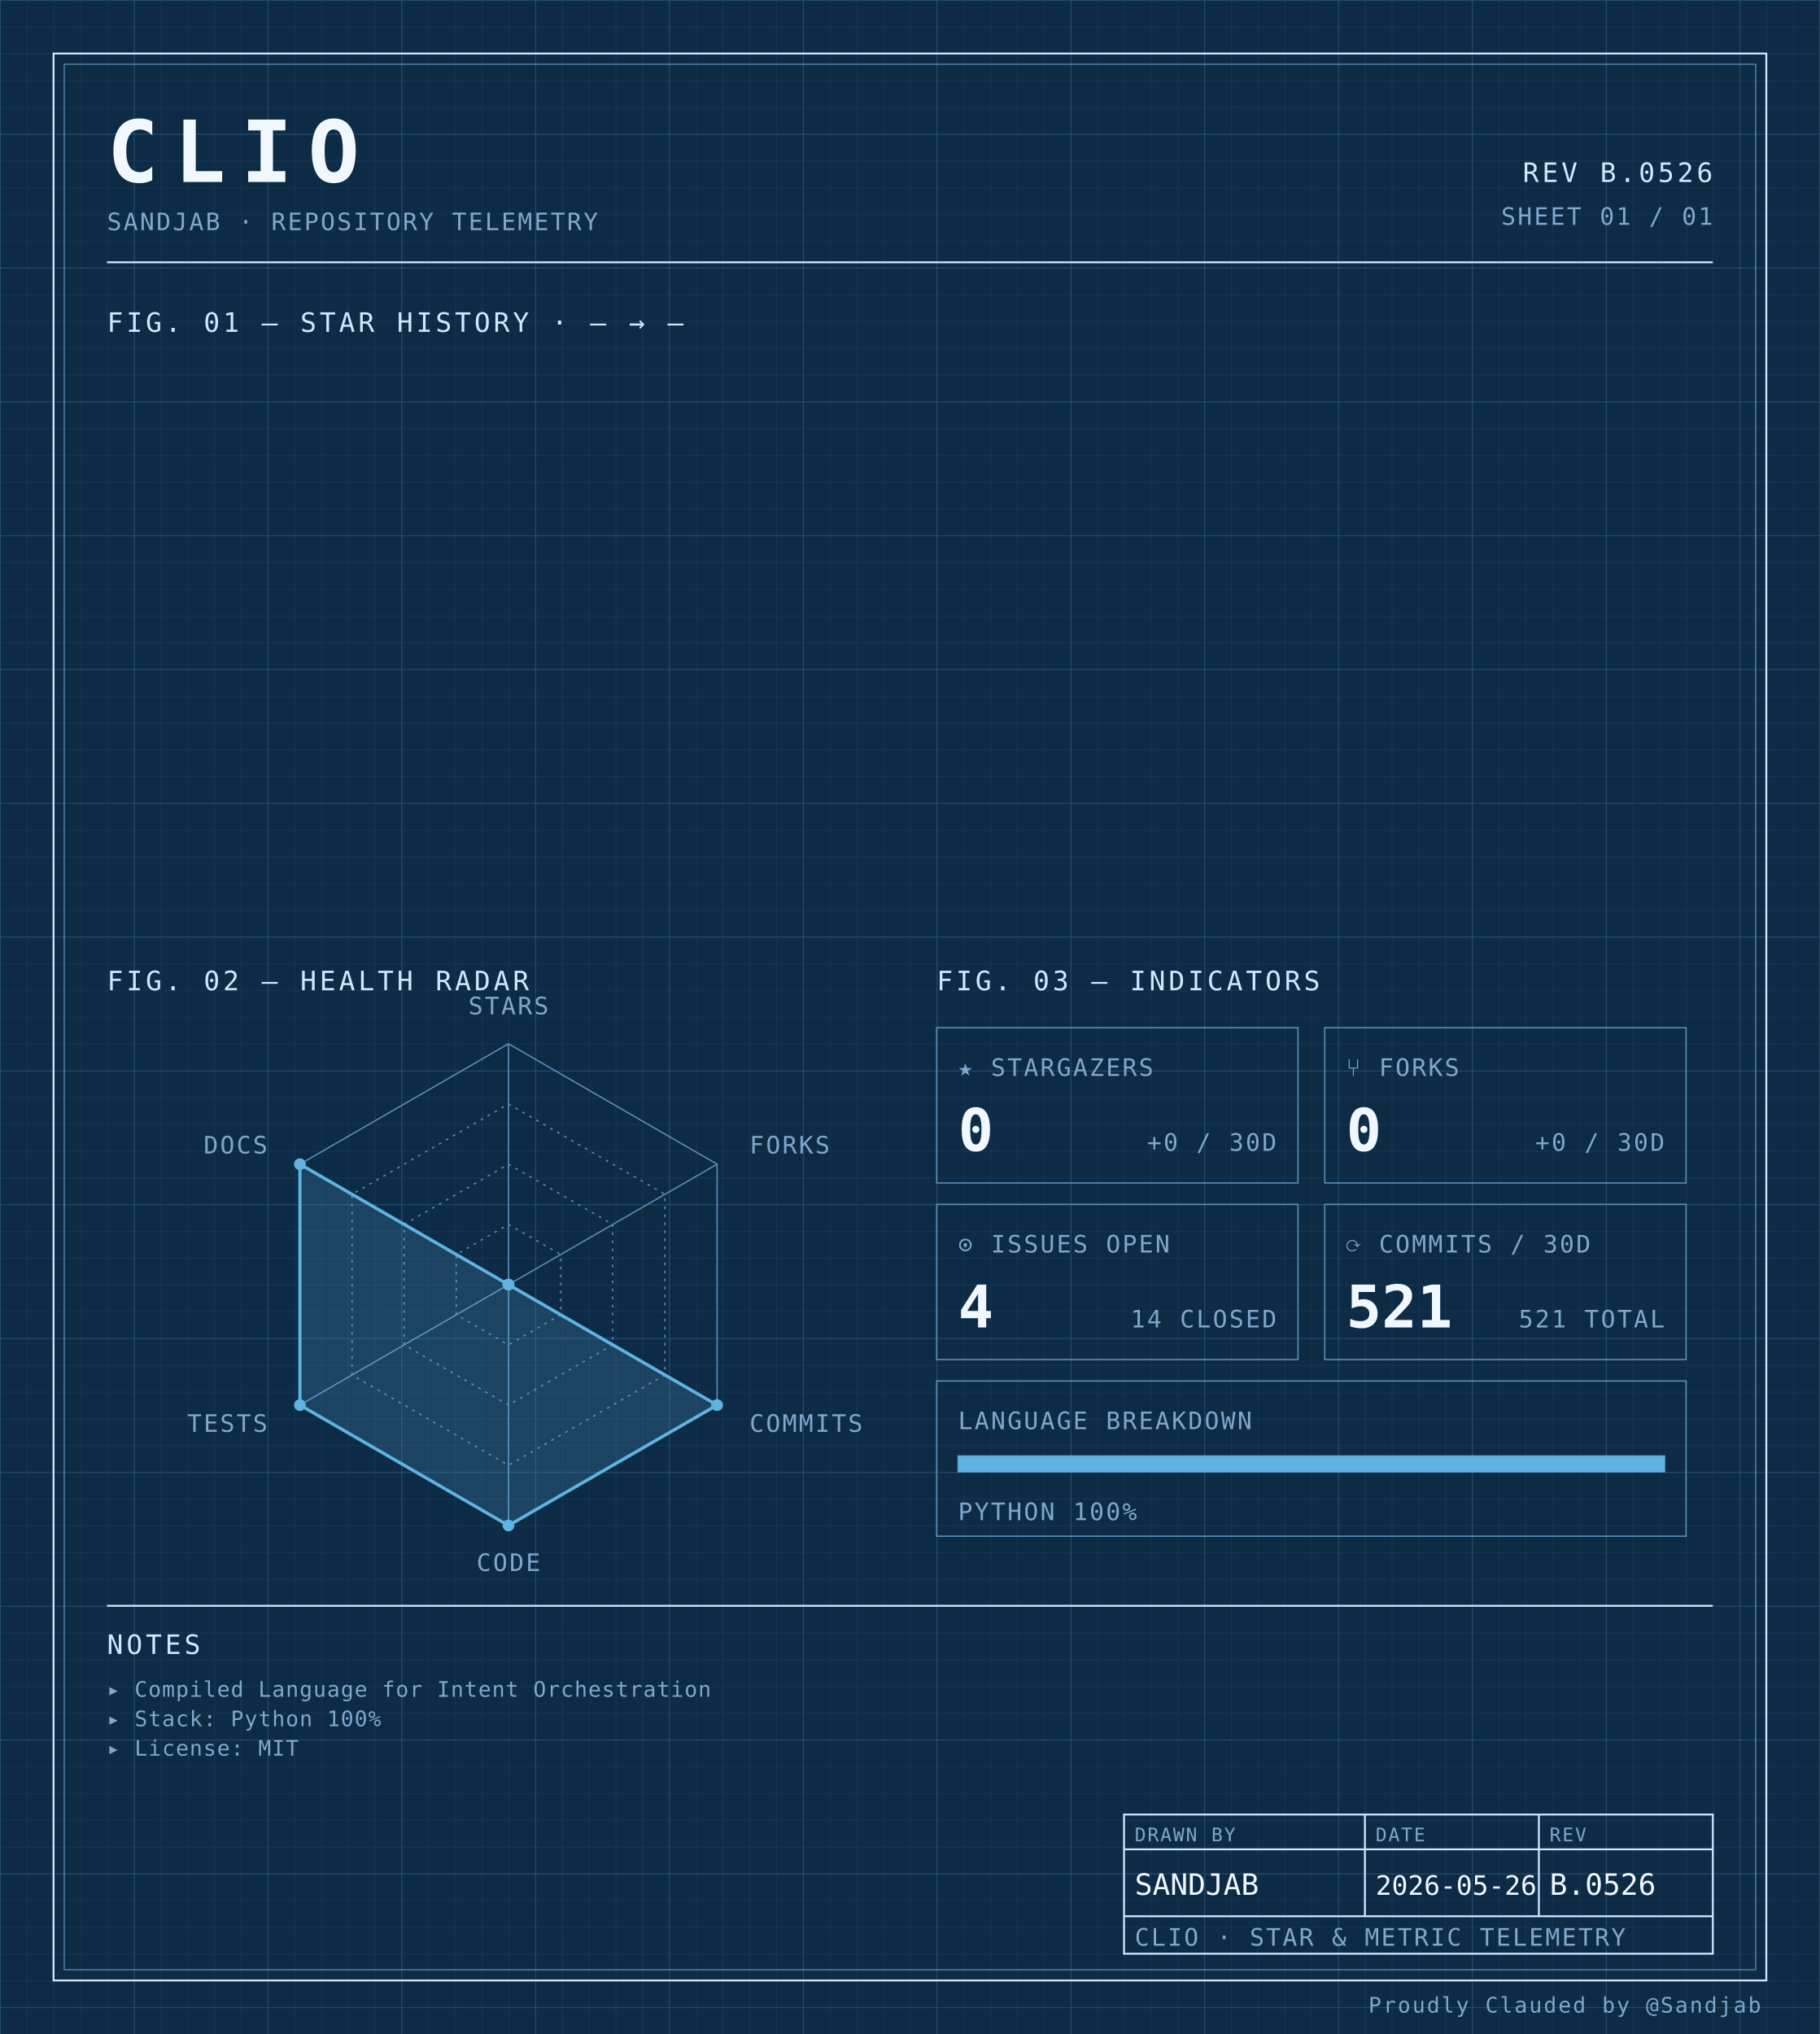
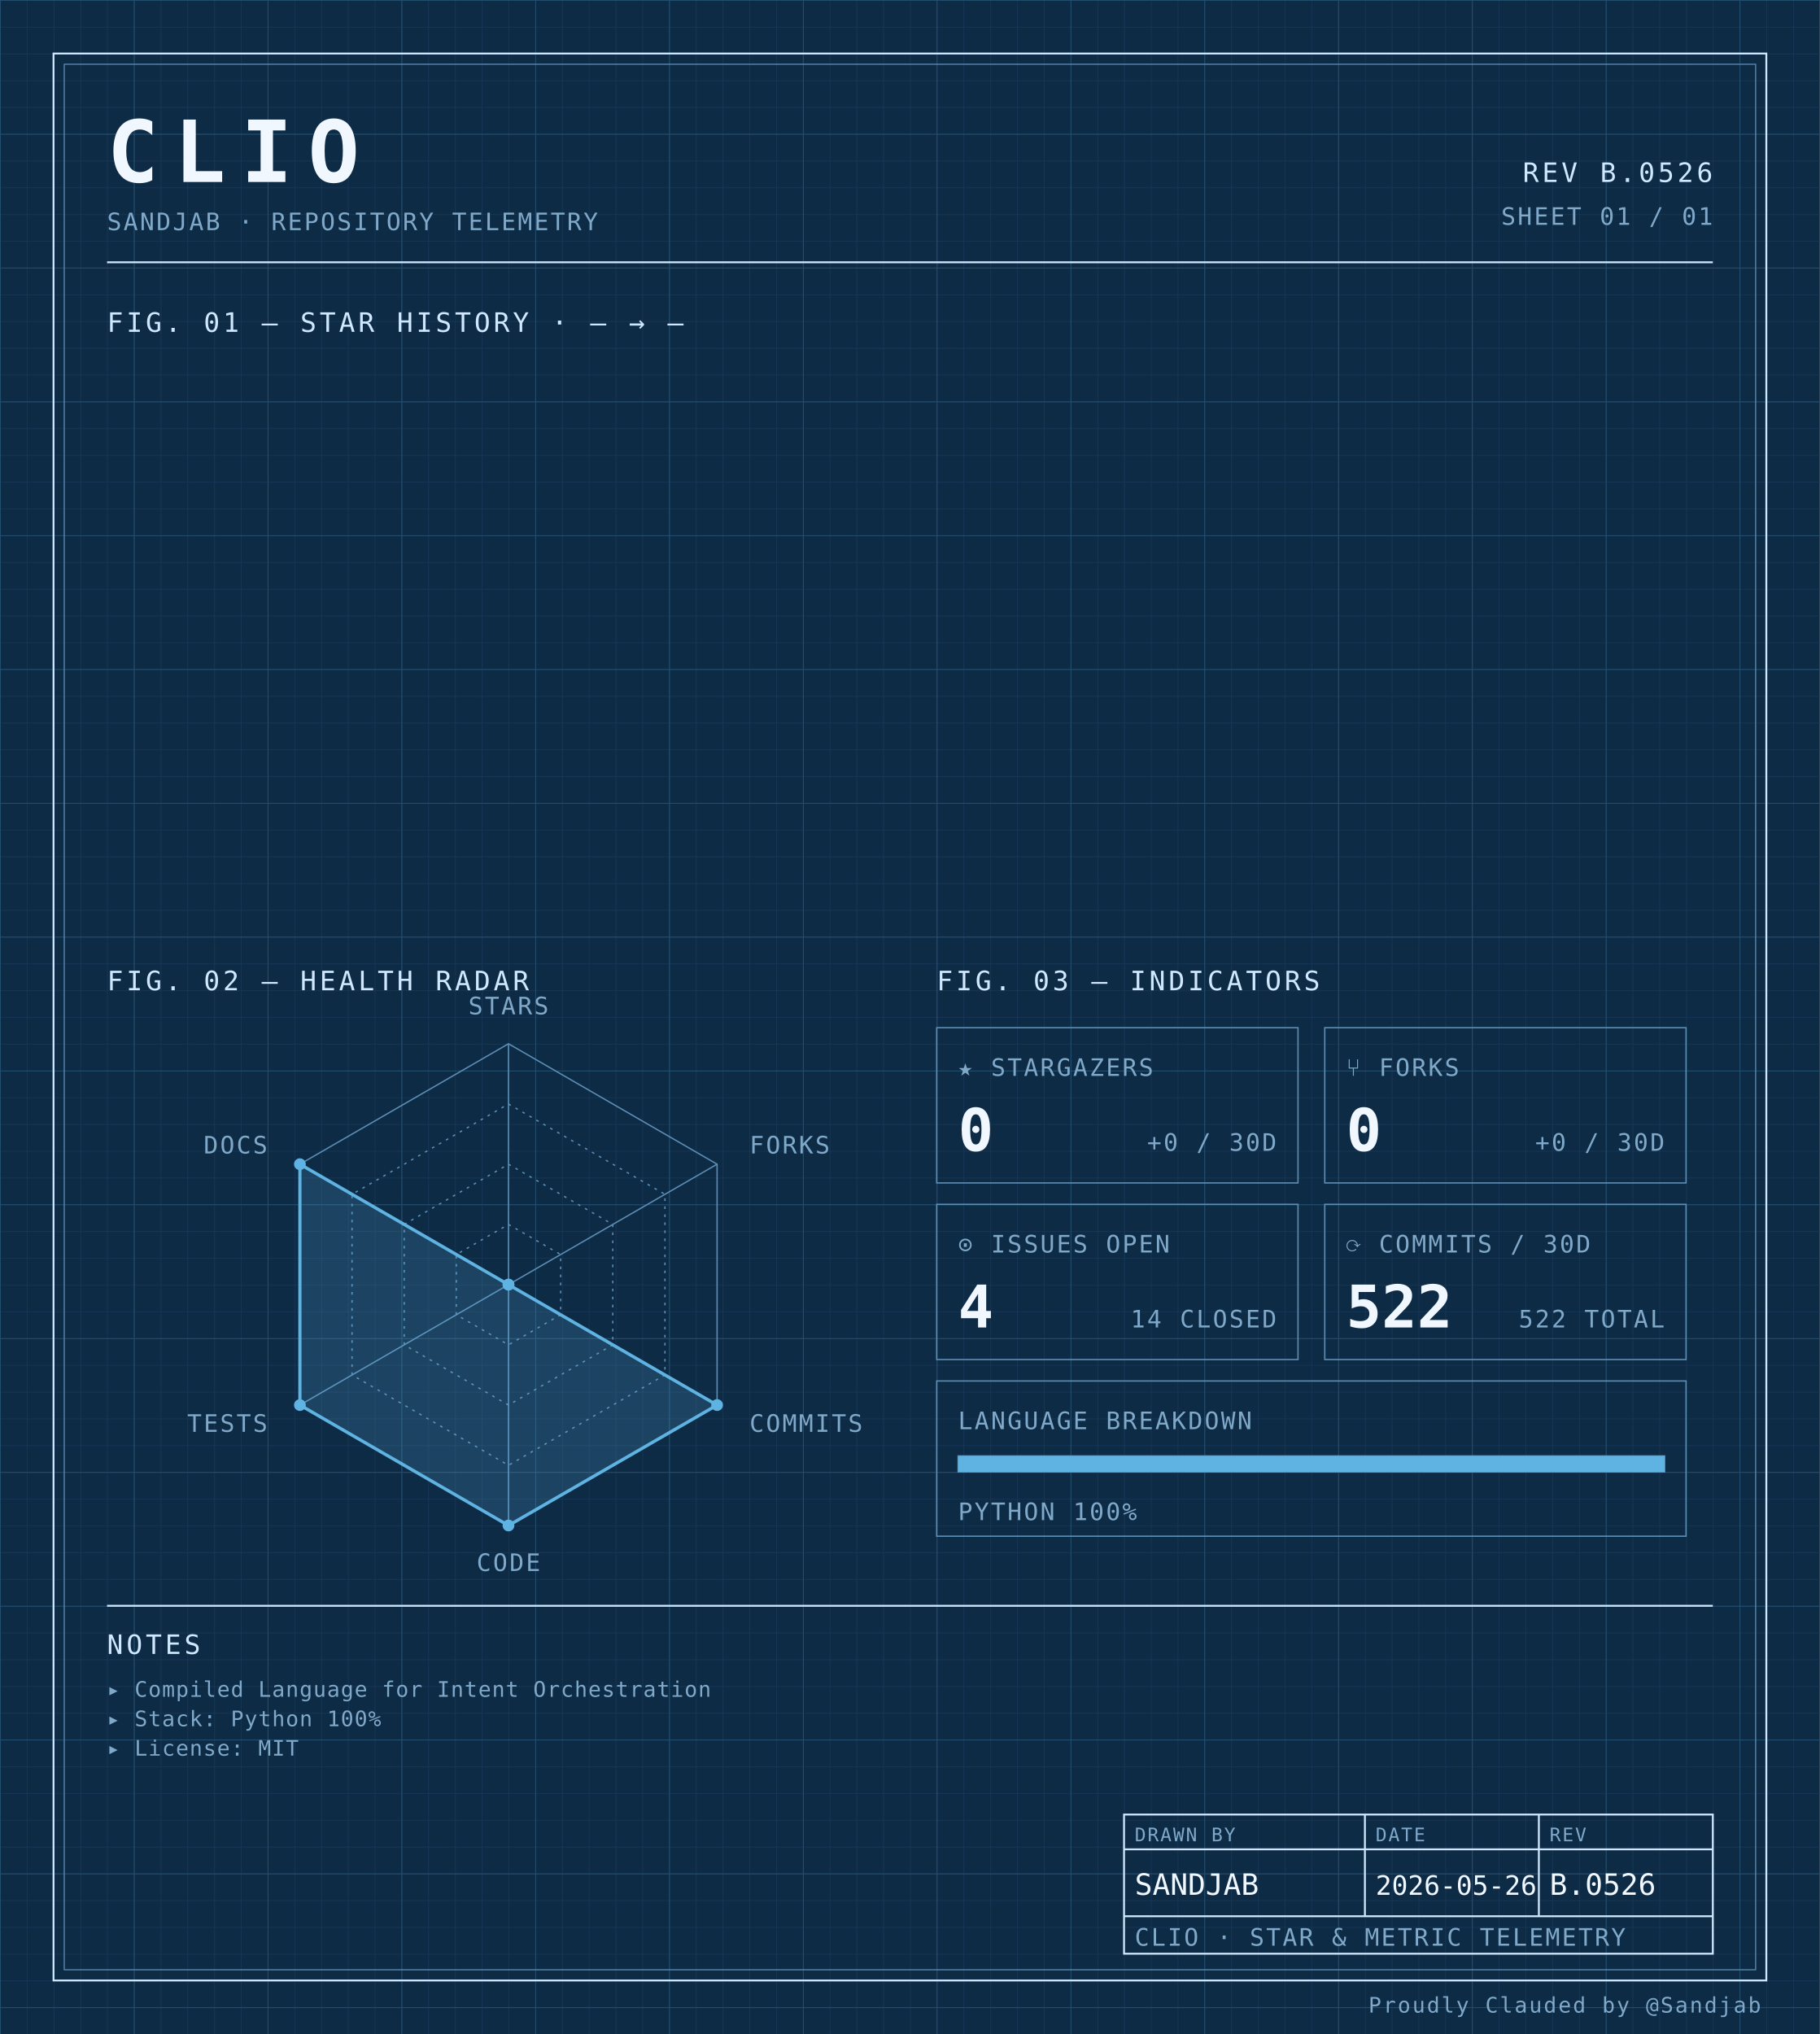
<svg xmlns="http://www.w3.org/2000/svg" width="100%" viewBox="0 0 680 760" role="img">
  <defs>
    <pattern id="grid-fine" width="10" height="10" patternUnits="userSpaceOnUse">
      <path d="M10 0H0V10" fill="none" stroke="#1a3a5c" stroke-width="0.4" />
    </pattern>
    <pattern id="grid-major" width="50" height="50" patternUnits="userSpaceOnUse">
      <path d="M50 0H0V50" fill="none" stroke="#245273" stroke-width="0.5" />
    </pattern>
  </defs>
  <rect x="0" y="0" width="680" height="760" fill="#0d2b45" />
  <rect x="0" y="0" width="680" height="760" fill="url(#grid-fine)" />
  <rect x="0" y="0" width="680" height="760" fill="url(#grid-major)" />
  <rect x="20" y="20" width="640" height="720" fill="none" stroke="#cfe8ff" stroke-width="0.7" />
  <rect x="24" y="24" width="632" height="712" fill="none" stroke="#5b8db5" stroke-width="0.4" />
  <text x="40" y="68" font-family="ui-monospace, 'SF Mono', 'JetBrains Mono', 'Cascadia Code', Consolas, monospace" font-size="32" font-weight="700" fill="#f0f7ff" text-anchor="start" letter-spacing="0.18em">CLIO</text>
  <text x="40" y="86" font-family="ui-monospace, 'SF Mono', 'JetBrains Mono', 'Cascadia Code', Consolas, monospace" font-size="9" font-weight="400" fill="#7fa8c9" text-anchor="start" letter-spacing="0.08em">SANDJAB · REPOSITORY TELEMETRY</text>
  <text x="640" y="68" font-family="ui-monospace, 'SF Mono', 'JetBrains Mono', 'Cascadia Code', Consolas, monospace" font-size="10" font-weight="400" fill="#cfe8ff" text-anchor="end" letter-spacing="0.12em">REV B.0526</text>
  <text x="640" y="84" font-family="ui-monospace, 'SF Mono', 'JetBrains Mono', 'Cascadia Code', Consolas, monospace" font-size="9" font-weight="400" fill="#7fa8c9" text-anchor="end" letter-spacing="0.08em">SHEET 01 / 01</text>
  <line x1="40" y1="98" x2="640" y2="98" stroke="#cfe8ff" stroke-width="0.7" />
  <text x="40" y="124" font-family="ui-monospace, 'SF Mono', 'JetBrains Mono', 'Cascadia Code', Consolas, monospace" font-size="10" font-weight="400" fill="#cfe8ff" text-anchor="start" letter-spacing="0.12em">FIG. 01 — STAR HISTORY · — → —</text>
  <text x="40" y="370" font-family="ui-monospace, 'SF Mono', 'JetBrains Mono', 'Cascadia Code', Consolas, monospace" font-size="10" font-weight="400" fill="#cfe8ff" text-anchor="start" letter-spacing="0.12em">FIG. 02 — HEALTH RADAR</text>
  <g transform="translate(190 480)">
    <polygon points="0.00,-90.00 77.94,-45.00 77.94,45.00 0.00,90.00 -77.94,45.00 -77.94,-45.00" fill="none" stroke="#5b8db5" stroke-width="0.5" />
    <polygon points="0.00,-67.50 58.46,-33.75 58.46,33.75 0.00,67.50 -58.46,33.75 -58.46,-33.75" fill="none" stroke="#5b8db5" stroke-width="0.5" stroke-dasharray="1,2" />
    <polygon points="0.00,-45.00 38.97,-22.50 38.97,22.50 0.00,45.00 -38.97,22.50 -38.97,-22.50" fill="none" stroke="#5b8db5" stroke-width="0.5" stroke-dasharray="1,2" />
    <polygon points="0.00,-22.50 19.49,-11.25 19.49,11.25 0.00,22.50 -19.49,11.25 -19.49,-11.25" fill="none" stroke="#5b8db5" stroke-width="0.5" stroke-dasharray="1,2" />
    <line x1="0" y1="0" x2="0.00" y2="-90.00" stroke="#5b8db5" stroke-width="0.5" />
    <line x1="0" y1="0" x2="77.94" y2="-45.00" stroke="#5b8db5" stroke-width="0.5" />
    <line x1="0" y1="0" x2="77.94" y2="45.00" stroke="#5b8db5" stroke-width="0.5" />
    <line x1="0" y1="0" x2="0.00" y2="90.00" stroke="#5b8db5" stroke-width="0.5" />
    <line x1="0" y1="0" x2="-77.94" y2="45.00" stroke="#5b8db5" stroke-width="0.5" />
    <line x1="0" y1="0" x2="-77.94" y2="-45.00" stroke="#5b8db5" stroke-width="0.5" />
    <polygon points="0.00,0.00 0.00,0.00 77.94,45.00 0.00,90.00 -77.94,45.00 -77.94,-45.00" fill="#5fb3e2" fill-opacity="0.18" stroke="#5fb3e2" stroke-width="1.2" />
    <circle cx="0.00" cy="0.00" r="2.2" fill="#5fb3e2" />
    <circle cx="0.00" cy="0.00" r="2.2" fill="#5fb3e2" />
    <circle cx="77.94" cy="45.00" r="2.2" fill="#5fb3e2" />
    <circle cx="0.00" cy="90.00" r="2.2" fill="#5fb3e2" />
    <circle cx="-77.94" cy="45.00" r="2.2" fill="#5fb3e2" />
    <circle cx="-77.94" cy="-45.00" r="2.2" fill="#5fb3e2" />
    <text x="6.3681633555662356e-15" y="-101" font-family="ui-monospace, 'SF Mono', 'JetBrains Mono', 'Cascadia Code', Consolas, monospace" font-size="9" font-weight="400" fill="#7fa8c9" text-anchor="middle" letter-spacing="0.08em">STARS</text>
    <text x="90.067" y="-49" font-family="ui-monospace, 'SF Mono', 'JetBrains Mono', 'Cascadia Code', Consolas, monospace" font-size="9" font-weight="400" fill="#7fa8c9" text-anchor="start" letter-spacing="0.08em">FORKS</text>
    <text x="90.067" y="55" font-family="ui-monospace, 'SF Mono', 'JetBrains Mono', 'Cascadia Code', Consolas, monospace" font-size="9" font-weight="400" fill="#7fa8c9" text-anchor="start" letter-spacing="0.08em">COMMITS</text>
    <text x="6.3681633555662356e-15" y="107" font-family="ui-monospace, 'SF Mono', 'JetBrains Mono', 'Cascadia Code', Consolas, monospace" font-size="9" font-weight="400" fill="#7fa8c9" text-anchor="middle" letter-spacing="0.08em">CODE</text>
    <text x="-90.067" y="55" font-family="ui-monospace, 'SF Mono', 'JetBrains Mono', 'Cascadia Code', Consolas, monospace" font-size="9" font-weight="400" fill="#7fa8c9" text-anchor="end" letter-spacing="0.08em">TESTS</text>
    <text x="-90.067" y="-49" font-family="ui-monospace, 'SF Mono', 'JetBrains Mono', 'Cascadia Code', Consolas, monospace" font-size="9" font-weight="400" fill="#7fa8c9" text-anchor="end" letter-spacing="0.08em">DOCS</text>
  </g>
  <text x="350" y="370" font-family="ui-monospace, 'SF Mono', 'JetBrains Mono', 'Cascadia Code', Consolas, monospace" font-size="10" font-weight="400" fill="#cfe8ff" text-anchor="start" letter-spacing="0.12em">FIG. 03 — INDICATORS</text>
  <rect x="350" y="384" width="135" height="58" fill="none" stroke="#5b8db5" stroke-width="0.5" />
  <text x="358" y="402" font-family="ui-monospace, 'SF Mono', 'JetBrains Mono', 'Cascadia Code', Consolas, monospace" font-size="9" font-weight="400" fill="#7fa8c9" text-anchor="start" letter-spacing="0.08em">★ STARGAZERS</text>
  <text x="358" y="430" font-family="ui-monospace, 'SF Mono', 'JetBrains Mono', 'Cascadia Code', Consolas, monospace" font-size="22" font-weight="700" fill="#f0f7ff" text-anchor="start" letter-spacing="normal">0</text>
  <text x="477" y="430" font-family="ui-monospace, 'SF Mono', 'JetBrains Mono', 'Cascadia Code', Consolas, monospace" font-size="9" font-weight="400" fill="#7fa8c9" text-anchor="end" letter-spacing="0.08em">+0 / 30D</text>
  <rect x="495" y="384" width="135" height="58" fill="none" stroke="#5b8db5" stroke-width="0.5" />
  <text x="503" y="402" font-family="ui-monospace, 'SF Mono', 'JetBrains Mono', 'Cascadia Code', Consolas, monospace" font-size="9" font-weight="400" fill="#7fa8c9" text-anchor="start" letter-spacing="0.08em">⑂ FORKS</text>
  <text x="503" y="430" font-family="ui-monospace, 'SF Mono', 'JetBrains Mono', 'Cascadia Code', Consolas, monospace" font-size="22" font-weight="700" fill="#f0f7ff" text-anchor="start" letter-spacing="normal">0</text>
  <text x="622" y="430" font-family="ui-monospace, 'SF Mono', 'JetBrains Mono', 'Cascadia Code', Consolas, monospace" font-size="9" font-weight="400" fill="#7fa8c9" text-anchor="end" letter-spacing="0.08em">+0 / 30D</text>
  <rect x="350" y="450" width="135" height="58" fill="none" stroke="#5b8db5" stroke-width="0.5" />
  <text x="358" y="468" font-family="ui-monospace, 'SF Mono', 'JetBrains Mono', 'Cascadia Code', Consolas, monospace" font-size="9" font-weight="400" fill="#7fa8c9" text-anchor="start" letter-spacing="0.08em">⊙ ISSUES OPEN</text>
  <text x="358" y="496" font-family="ui-monospace, 'SF Mono', 'JetBrains Mono', 'Cascadia Code', Consolas, monospace" font-size="22" font-weight="700" fill="#f0f7ff" text-anchor="start" letter-spacing="normal">4</text>
  <text x="477" y="496" font-family="ui-monospace, 'SF Mono', 'JetBrains Mono', 'Cascadia Code', Consolas, monospace" font-size="9" font-weight="400" fill="#7fa8c9" text-anchor="end" letter-spacing="0.08em">14 CLOSED</text>
  <rect x="495" y="450" width="135" height="58" fill="none" stroke="#5b8db5" stroke-width="0.5" />
  <text x="503" y="468" font-family="ui-monospace, 'SF Mono', 'JetBrains Mono', 'Cascadia Code', Consolas, monospace" font-size="9" font-weight="400" fill="#7fa8c9" text-anchor="start" letter-spacing="0.08em">⟳ COMMITS / 30D</text>
-   <text x="503" y="496" font-family="ui-monospace, 'SF Mono', 'JetBrains Mono', 'Cascadia Code', Consolas, monospace" font-size="22" font-weight="700" fill="#f0f7ff" text-anchor="start" letter-spacing="normal">521</text>
-   <text x="622" y="496" font-family="ui-monospace, 'SF Mono', 'JetBrains Mono', 'Cascadia Code', Consolas, monospace" font-size="9" font-weight="400" fill="#7fa8c9" text-anchor="end" letter-spacing="0.08em">521 TOTAL</text>
+   <text x="503" y="496" font-family="ui-monospace, 'SF Mono', 'JetBrains Mono', 'Cascadia Code', Consolas, monospace" font-size="22" font-weight="700" fill="#f0f7ff" text-anchor="start" letter-spacing="normal">522</text>
+   <text x="622" y="496" font-family="ui-monospace, 'SF Mono', 'JetBrains Mono', 'Cascadia Code', Consolas, monospace" font-size="9" font-weight="400" fill="#7fa8c9" text-anchor="end" letter-spacing="0.08em">522 TOTAL</text>
  <rect x="350" y="516" width="280" height="58" fill="none" stroke="#5b8db5" stroke-width="0.5" />
  <text x="358" y="534" font-family="ui-monospace, 'SF Mono', 'JetBrains Mono', 'Cascadia Code', Consolas, monospace" font-size="9" font-weight="400" fill="#7fa8c9" text-anchor="start" letter-spacing="0.08em">LANGUAGE BREAKDOWN</text>
  <rect x="358" y="544" width="264" height="6" fill="none" stroke="#5b8db5" stroke-width="0.5" />
  <rect x="358" y="544" width="264.00" height="6" fill="#5fb3e2" />
  <text x="358" y="568" font-family="ui-monospace, 'SF Mono', 'JetBrains Mono', 'Cascadia Code', Consolas, monospace" font-size="9" font-weight="400" fill="#7fa8c9" text-anchor="start" letter-spacing="0.08em">PYTHON 100%</text>
  <line x1="40" y1="600" x2="640" y2="600" stroke="#cfe8ff" stroke-width="0.7" />
  <text x="40" y="618" font-family="ui-monospace, 'SF Mono', 'JetBrains Mono', 'Cascadia Code', Consolas, monospace" font-size="10" font-weight="400" fill="#cfe8ff" text-anchor="start" letter-spacing="0.12em">NOTES</text>
  <text x="40" y="634" font-family="ui-monospace, 'SF Mono', 'JetBrains Mono', 'Cascadia Code', Consolas, monospace" font-size="8" font-weight="400" fill="#7fa8c9" text-anchor="start" letter-spacing="0.04em">▸ Compiled Language for Intent Orchestration</text>
  <text x="40" y="645" font-family="ui-monospace, 'SF Mono', 'JetBrains Mono', 'Cascadia Code', Consolas, monospace" font-size="8" font-weight="400" fill="#7fa8c9" text-anchor="start" letter-spacing="0.04em">▸ Stack: Python 100%</text>
  <text x="40" y="656" font-family="ui-monospace, 'SF Mono', 'JetBrains Mono', 'Cascadia Code', Consolas, monospace" font-size="8" font-weight="400" fill="#7fa8c9" text-anchor="start" letter-spacing="0.04em">▸ License: MIT</text>
  <rect x="420" y="678" width="220" height="52" fill="none" stroke="#cfe8ff" stroke-width="0.7" />
  <line x1="420" y1="691" x2="640" y2="691" stroke="#cfe8ff" stroke-width="0.7" />
  <line x1="420" y1="716" x2="640" y2="716" stroke="#cfe8ff" stroke-width="0.7" />
  <line x1="510" y1="678" x2="510" y2="716" stroke="#cfe8ff" stroke-width="0.7" />
  <line x1="575" y1="678" x2="575" y2="716" stroke="#cfe8ff" stroke-width="0.7" />
  <text x="424" y="688" font-family="ui-monospace, 'SF Mono', 'JetBrains Mono', 'Cascadia Code', Consolas, monospace" font-size="7" font-weight="400" fill="#7fa8c9" text-anchor="start" letter-spacing="0.08em">DRAWN BY</text>
  <text x="514" y="688" font-family="ui-monospace, 'SF Mono', 'JetBrains Mono', 'Cascadia Code', Consolas, monospace" font-size="7" font-weight="400" fill="#7fa8c9" text-anchor="start" letter-spacing="0.08em">DATE</text>
  <text x="579" y="688" font-family="ui-monospace, 'SF Mono', 'JetBrains Mono', 'Cascadia Code', Consolas, monospace" font-size="7" font-weight="400" fill="#7fa8c9" text-anchor="start" letter-spacing="0.08em">REV</text>
  <text x="424" y="708" font-family="ui-monospace, 'SF Mono', 'JetBrains Mono', 'Cascadia Code', Consolas, monospace" font-size="11" font-weight="400" fill="#f0f7ff" text-anchor="start" letter-spacing="normal">SANDJAB</text>
  <text x="514" y="708" font-family="ui-monospace, 'SF Mono', 'JetBrains Mono', 'Cascadia Code', Consolas, monospace" font-size="10" font-weight="400" fill="#f0f7ff" text-anchor="start" letter-spacing="normal">2026-05-26</text>
  <text x="579" y="708" font-family="ui-monospace, 'SF Mono', 'JetBrains Mono', 'Cascadia Code', Consolas, monospace" font-size="11" font-weight="400" fill="#f0f7ff" text-anchor="start" letter-spacing="normal">B.0526</text>
  <text x="424" y="727" font-family="ui-monospace, 'SF Mono', 'JetBrains Mono', 'Cascadia Code', Consolas, monospace" font-size="9" font-weight="400" fill="#7fa8c9" text-anchor="start" letter-spacing="0.08em">CLIO · STAR &amp; METRIC TELEMETRY</text>
  <text x="658" y="752" font-family="ui-monospace, 'SF Mono', 'JetBrains Mono', 'Cascadia Code', Consolas, monospace" font-size="8" font-weight="400" fill="#7fa8c9" text-anchor="end" letter-spacing="0.08em">Proudly Clauded by @Sandjab</text>
</svg>
